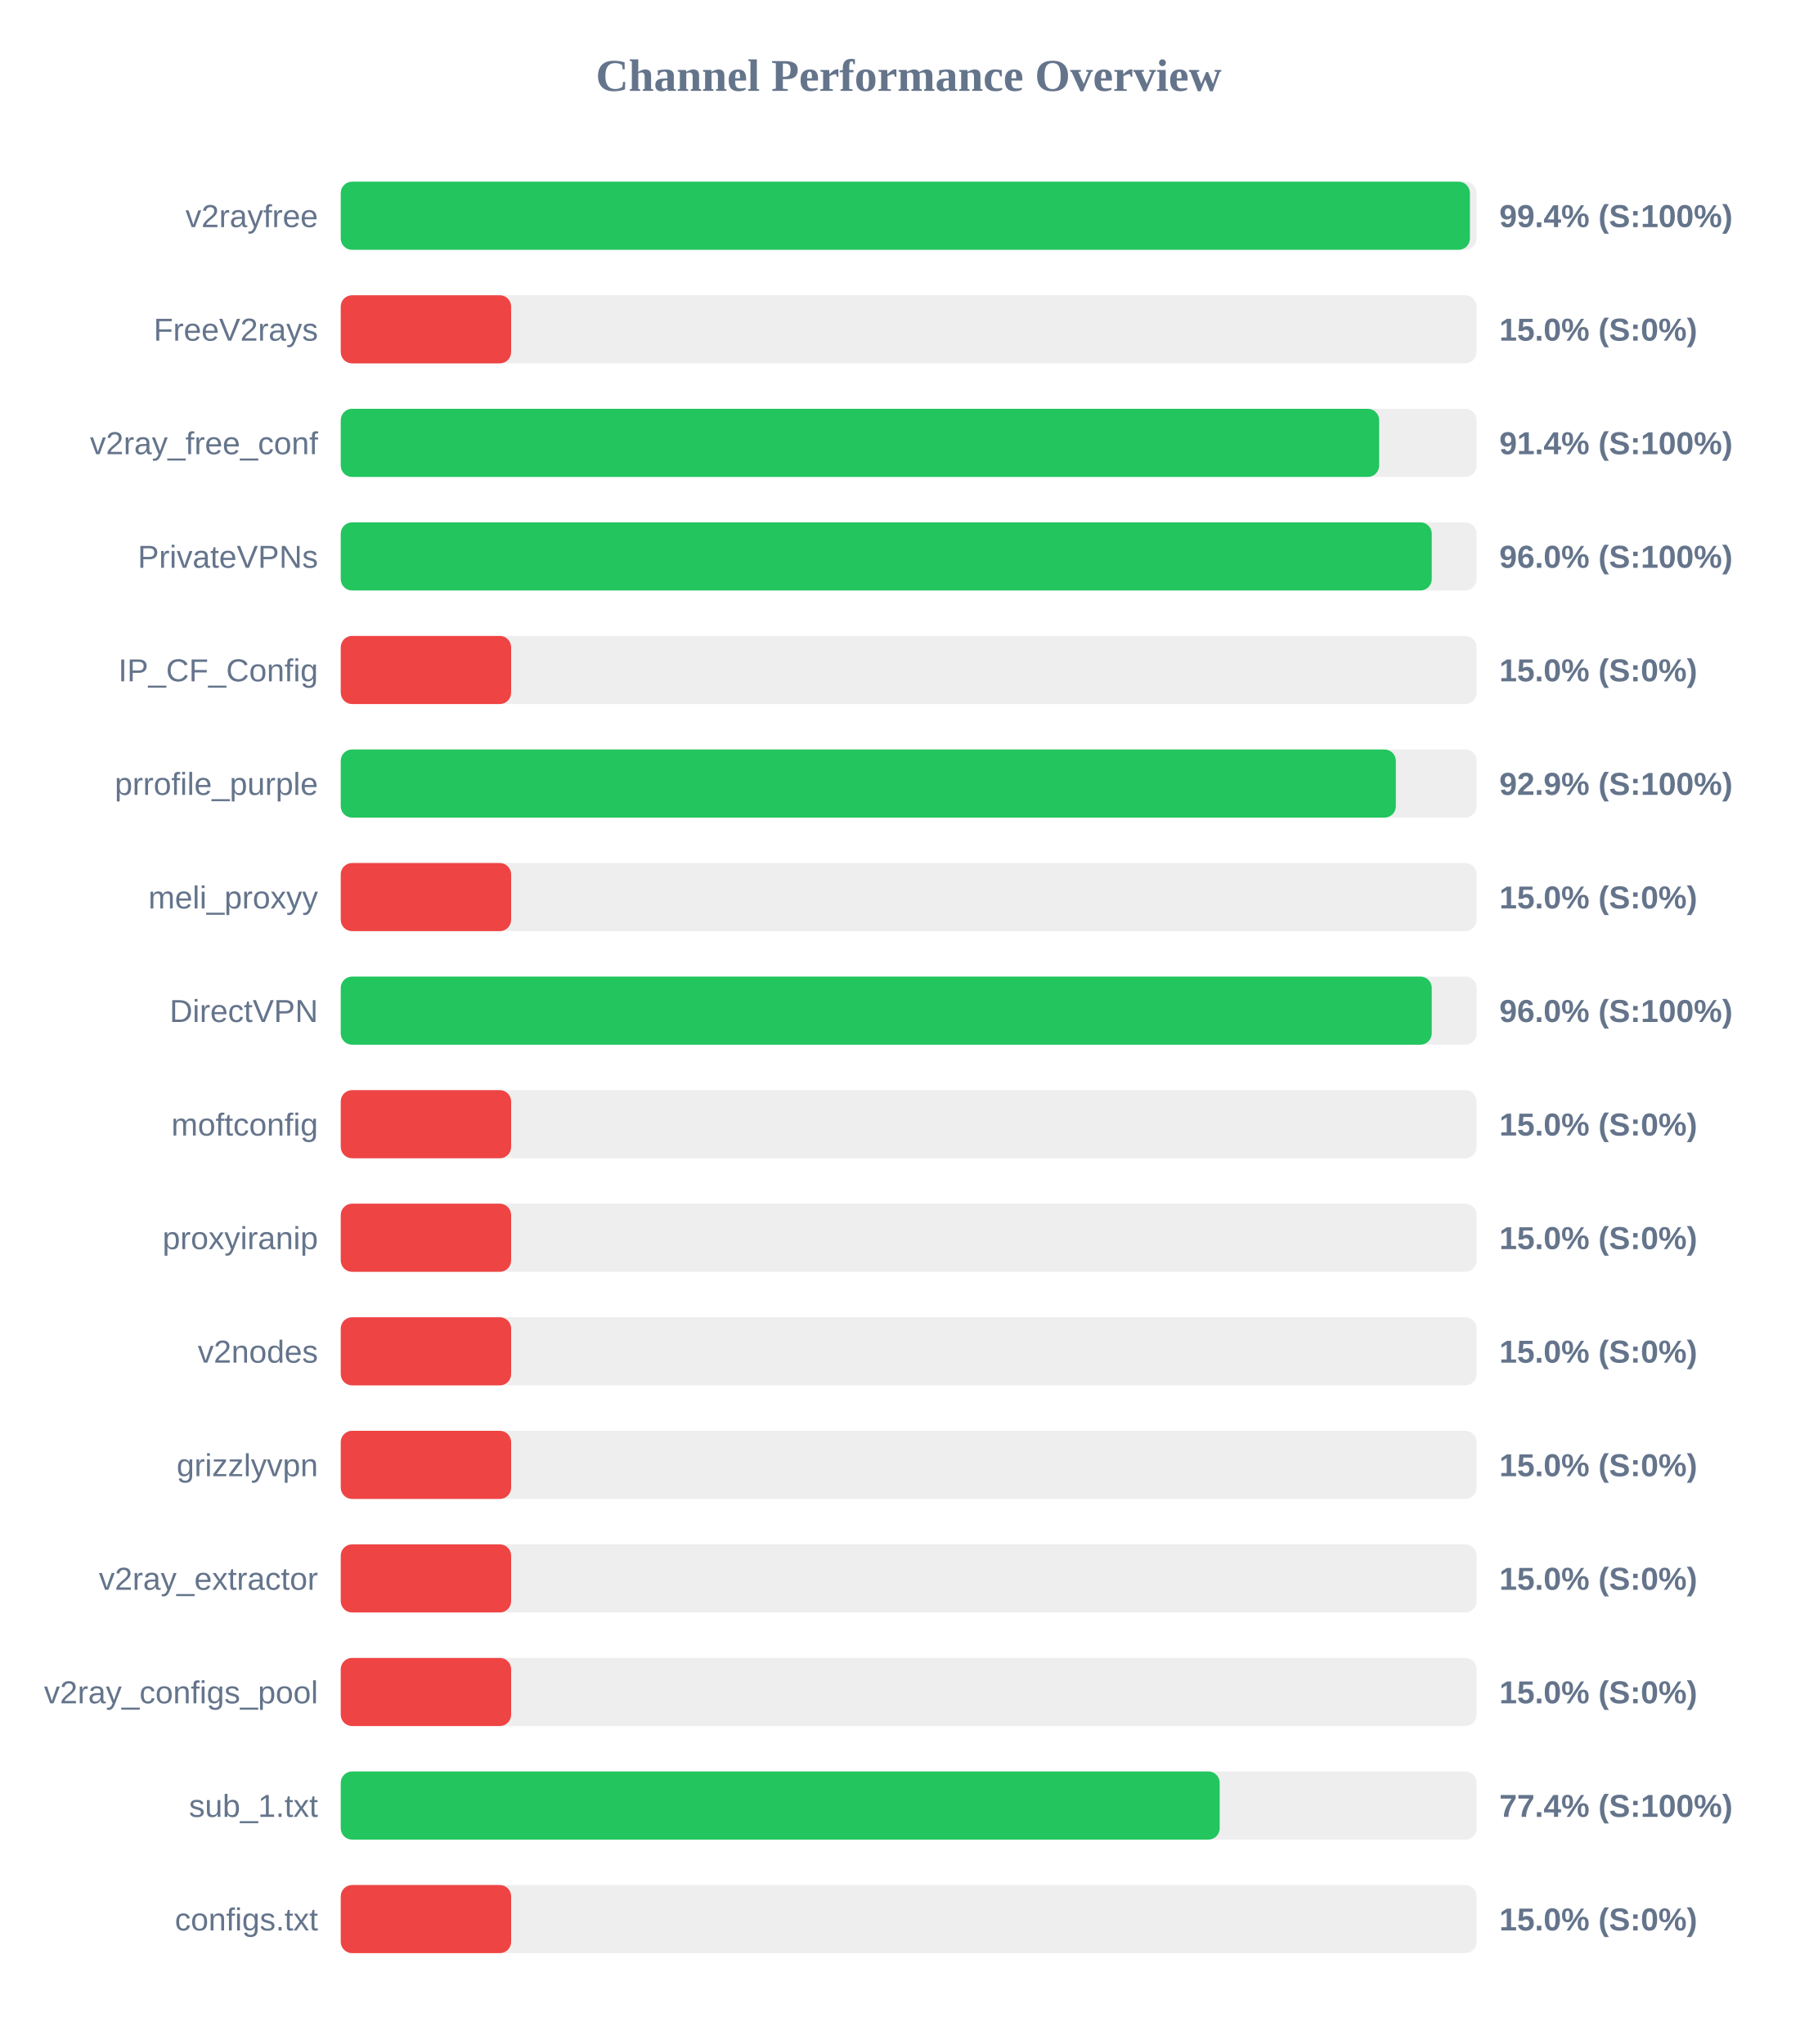
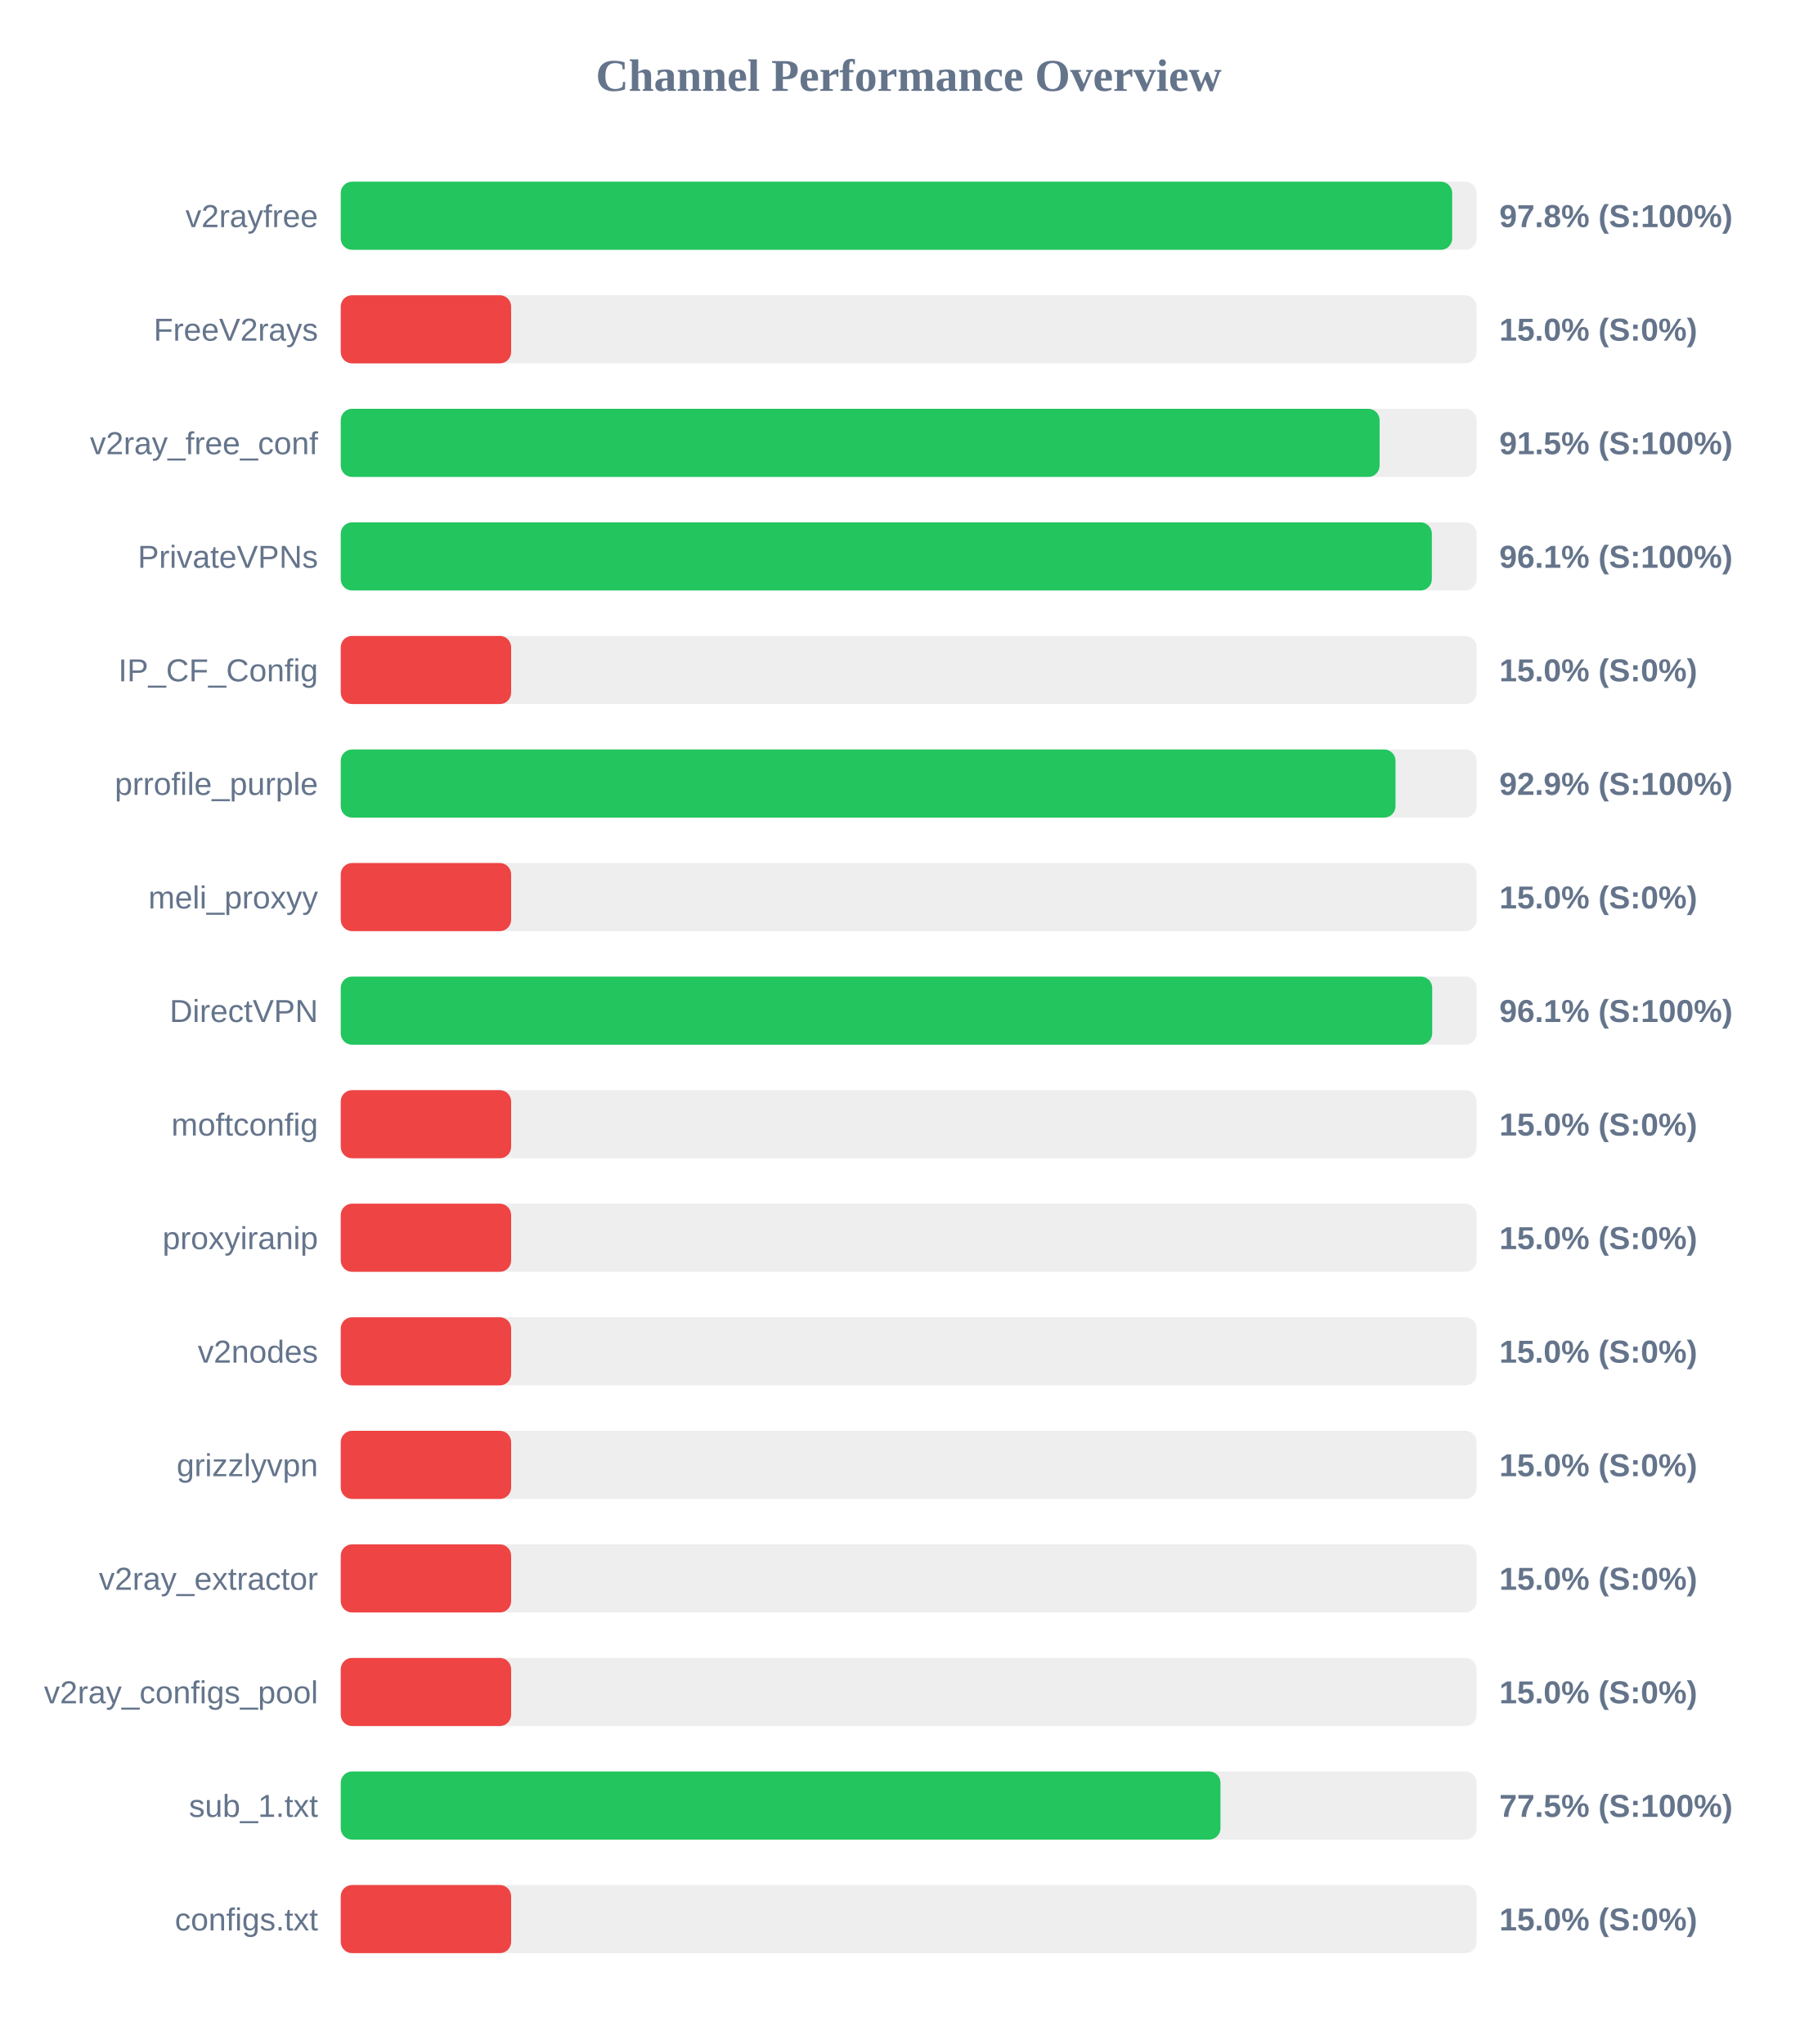
<svg xmlns="http://www.w3.org/2000/svg" width="800" height="900" version="1.1">
  <style>
        .row { font: 14px Arial; fill: #64748b; }
        .score { font: bold 14px Arial; fill: #64748b; }
    </style>
  <text x="400" y="40" text-anchor="middle" font-size="20px" font-weight="bold" fill="#64748b">Channel Performance Overview</text>
  <rect x="150" y="80" width="500" height="30" fill="#eee" rx="5" />
-   <rect x="150" y="80" width="497.05" height="30" fill="#22c55e" rx="5" />
+   <rect x="150" y="80" width="489.25" height="30" fill="#22c55e" rx="5" />
  <text x="140" y="100" text-anchor="end" class="row">v2rayfree</text>
-   <text x="660" y="100" text-anchor="start" class="score">99.4% (S:100%)</text>
+   <text x="660" y="100" text-anchor="start" class="score">97.8% (S:100%)</text>
  <rect x="150" y="130" width="500" height="30" fill="#eee" rx="5" />
  <rect x="150" y="130" width="75.0" height="30" fill="#ef4444" rx="5" />
  <text x="140" y="150" text-anchor="end" class="row">FreeV2rays</text>
  <text x="660" y="150" text-anchor="start" class="score">15.0% (S:0%)</text>
  <rect x="150" y="180" width="500" height="30" fill="#eee" rx="5" />
-   <rect x="150" y="180" width="457.1" height="30" fill="#22c55e" rx="5" />
+   <rect x="150" y="180" width="457.3" height="30" fill="#22c55e" rx="5" />
  <text x="140" y="200" text-anchor="end" class="row">v2ray_free_conf</text>
-   <text x="660" y="200" text-anchor="start" class="score">91.4% (S:100%)</text>
+   <text x="660" y="200" text-anchor="start" class="score">91.5% (S:100%)</text>
  <rect x="150" y="230" width="500" height="30" fill="#eee" rx="5" />
-   <rect x="150" y="230" width="480.25" height="30" fill="#22c55e" rx="5" />
+   <rect x="150" y="230" width="480.3" height="30" fill="#22c55e" rx="5" />
  <text x="140" y="250" text-anchor="end" class="row">PrivateVPNs</text>
-   <text x="660" y="250" text-anchor="start" class="score">96.0% (S:100%)</text>
+   <text x="660" y="250" text-anchor="start" class="score">96.1% (S:100%)</text>
  <rect x="150" y="280" width="500" height="30" fill="#eee" rx="5" />
  <rect x="150" y="280" width="75.0" height="30" fill="#ef4444" rx="5" />
  <text x="140" y="300" text-anchor="end" class="row">IP_CF_Config</text>
  <text x="660" y="300" text-anchor="start" class="score">15.0% (S:0%)</text>
  <rect x="150" y="330" width="500" height="30" fill="#eee" rx="5" />
-   <rect x="150" y="330" width="464.45" height="30" fill="#22c55e" rx="5" />
+   <rect x="150" y="330" width="464.3" height="30" fill="#22c55e" rx="5" />
  <text x="140" y="350" text-anchor="end" class="row">prrofile_purple</text>
  <text x="660" y="350" text-anchor="start" class="score">92.9% (S:100%)</text>
  <rect x="150" y="380" width="500" height="30" fill="#eee" rx="5" />
  <rect x="150" y="380" width="75.0" height="30" fill="#ef4444" rx="5" />
  <text x="140" y="400" text-anchor="end" class="row">meli_proxyy</text>
  <text x="660" y="400" text-anchor="start" class="score">15.0% (S:0%)</text>
  <rect x="150" y="430" width="500" height="30" fill="#eee" rx="5" />
-   <rect x="150" y="430" width="480.25" height="30" fill="#22c55e" rx="5" />
+   <rect x="150" y="430" width="480.45" height="30" fill="#22c55e" rx="5" />
  <text x="140" y="450" text-anchor="end" class="row">DirectVPN</text>
-   <text x="660" y="450" text-anchor="start" class="score">96.0% (S:100%)</text>
+   <text x="660" y="450" text-anchor="start" class="score">96.1% (S:100%)</text>
  <rect x="150" y="480" width="500" height="30" fill="#eee" rx="5" />
  <rect x="150" y="480" width="75.0" height="30" fill="#ef4444" rx="5" />
  <text x="140" y="500" text-anchor="end" class="row">moftconfig</text>
  <text x="660" y="500" text-anchor="start" class="score">15.0% (S:0%)</text>
  <rect x="150" y="530" width="500" height="30" fill="#eee" rx="5" />
  <rect x="150" y="530" width="75.0" height="30" fill="#ef4444" rx="5" />
  <text x="140" y="550" text-anchor="end" class="row">proxyiranip</text>
  <text x="660" y="550" text-anchor="start" class="score">15.0% (S:0%)</text>
  <rect x="150" y="580" width="500" height="30" fill="#eee" rx="5" />
  <rect x="150" y="580" width="75.0" height="30" fill="#ef4444" rx="5" />
  <text x="140" y="600" text-anchor="end" class="row">v2nodes</text>
  <text x="660" y="600" text-anchor="start" class="score">15.0% (S:0%)</text>
  <rect x="150" y="630" width="500" height="30" fill="#eee" rx="5" />
  <rect x="150" y="630" width="75.0" height="30" fill="#ef4444" rx="5" />
  <text x="140" y="650" text-anchor="end" class="row">grizzlyvpn</text>
  <text x="660" y="650" text-anchor="start" class="score">15.0% (S:0%)</text>
  <rect x="150" y="680" width="500" height="30" fill="#eee" rx="5" />
  <rect x="150" y="680" width="75.0" height="30" fill="#ef4444" rx="5" />
  <text x="140" y="700" text-anchor="end" class="row">v2ray_extractor</text>
  <text x="660" y="700" text-anchor="start" class="score">15.0% (S:0%)</text>
  <rect x="150" y="730" width="500" height="30" fill="#eee" rx="5" />
  <rect x="150" y="730" width="75.0" height="30" fill="#ef4444" rx="5" />
  <text x="140" y="750" text-anchor="end" class="row">v2ray_configs_pool</text>
  <text x="660" y="750" text-anchor="start" class="score">15.0% (S:0%)</text>
  <rect x="150" y="780" width="500" height="30" fill="#eee" rx="5" />
-   <rect x="150" y="780" width="386.9" height="30" fill="#22c55e" rx="5" />
+   <rect x="150" y="780" width="387.25" height="30" fill="#22c55e" rx="5" />
  <text x="140" y="800" text-anchor="end" class="row">sub_1.txt</text>
-   <text x="660" y="800" text-anchor="start" class="score">77.4% (S:100%)</text>
+   <text x="660" y="800" text-anchor="start" class="score">77.5% (S:100%)</text>
  <rect x="150" y="830" width="500" height="30" fill="#eee" rx="5" />
  <rect x="150" y="830" width="75.0" height="30" fill="#ef4444" rx="5" />
  <text x="140" y="850" text-anchor="end" class="row">configs.txt</text>
  <text x="660" y="850" text-anchor="start" class="score">15.0% (S:0%)</text>
</svg>
